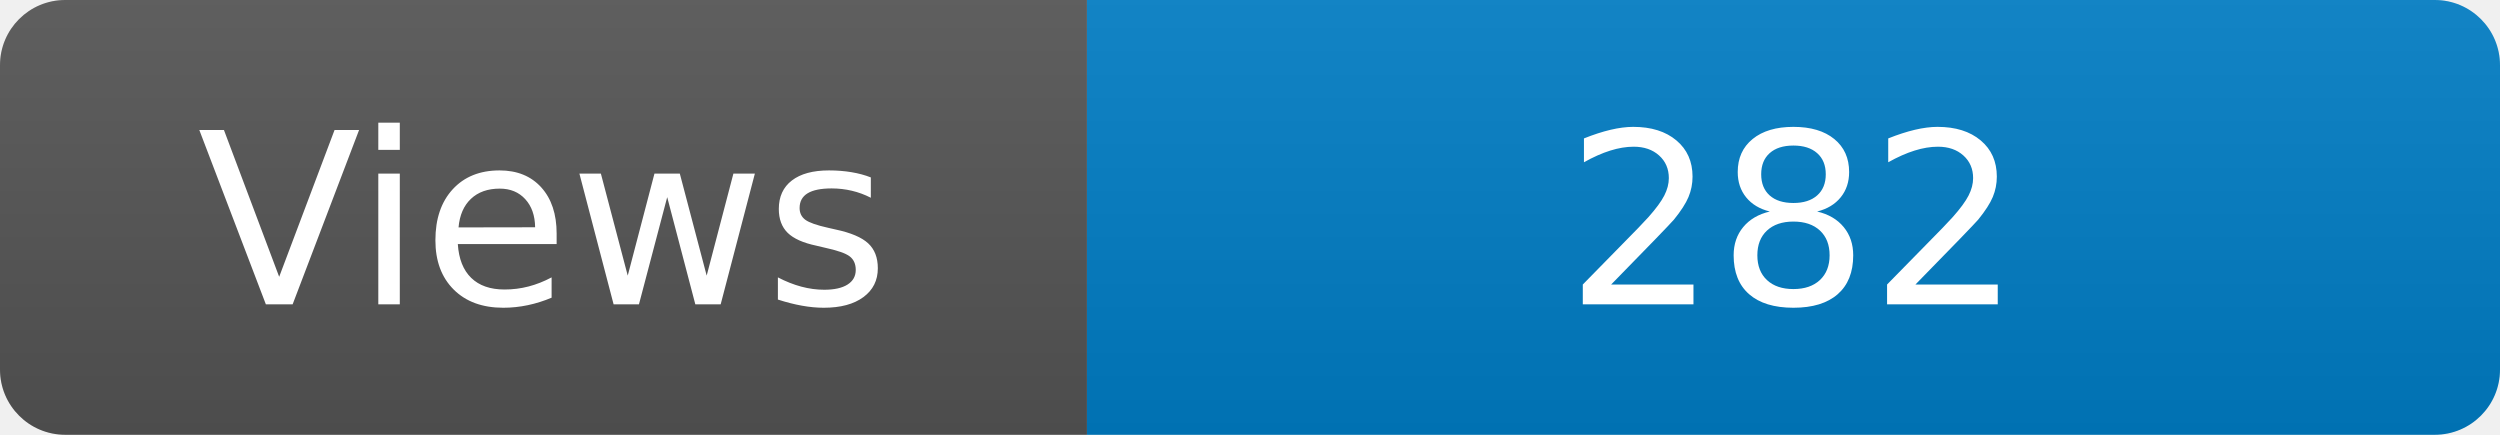
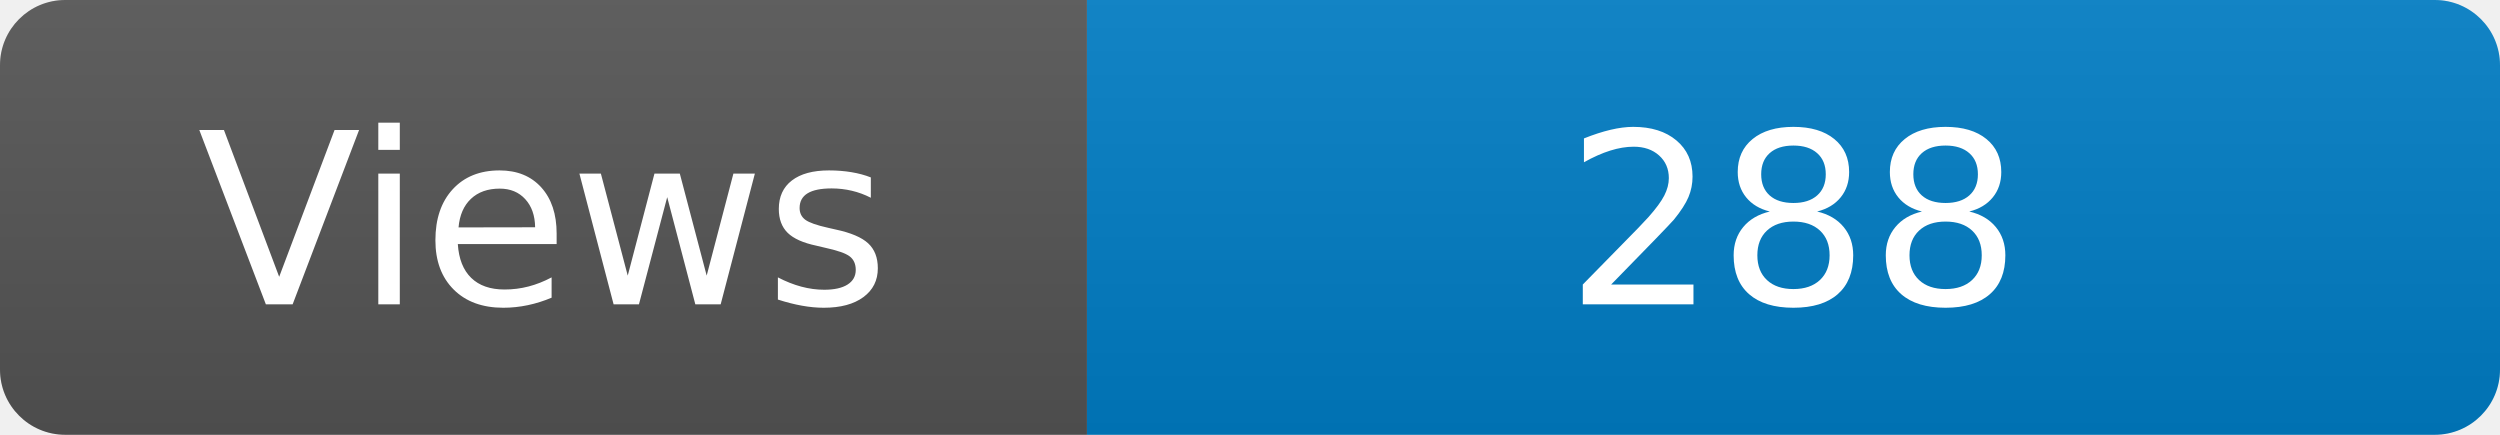
<svg xmlns="http://www.w3.org/2000/svg" width="115" height="20" role="img" aria-label="Maintained?: yes">
  <linearGradient id="s" x2="0" y2="100%">
    <stop offset="0" stop-color="#bbb" stop-opacity=".1" />
    <stop offset="1" stop-opacity=".1" />
  </linearGradient>
  <clipPath id="r">
    <rect width="115" height="20" rx="3" fill="#fff" />
  </clipPath>
  <g clip-path="url(#r)">
    <rect width="50" height="20" fill="#555" />
    <rect x="50" width="160" height="20" fill="#007ec6" />
    <rect width="115" height="20" fill="url(#s)" />
  </g>
  <g fill="#fff" text-anchor="middle" font-family="Verdana,Geneva,DejaVu Sans,sans-serif" font-size="110">
    <text x="250" y="140" transform="scale(.1)" fill="#fff">Views</text>
-     <text x="825" y="140" transform="scale(.1)" fill="#fff">282</text>
+     <text x="825" y="140" transform="scale(.1)" fill="#fff">288</text>
  </g>
</svg>
